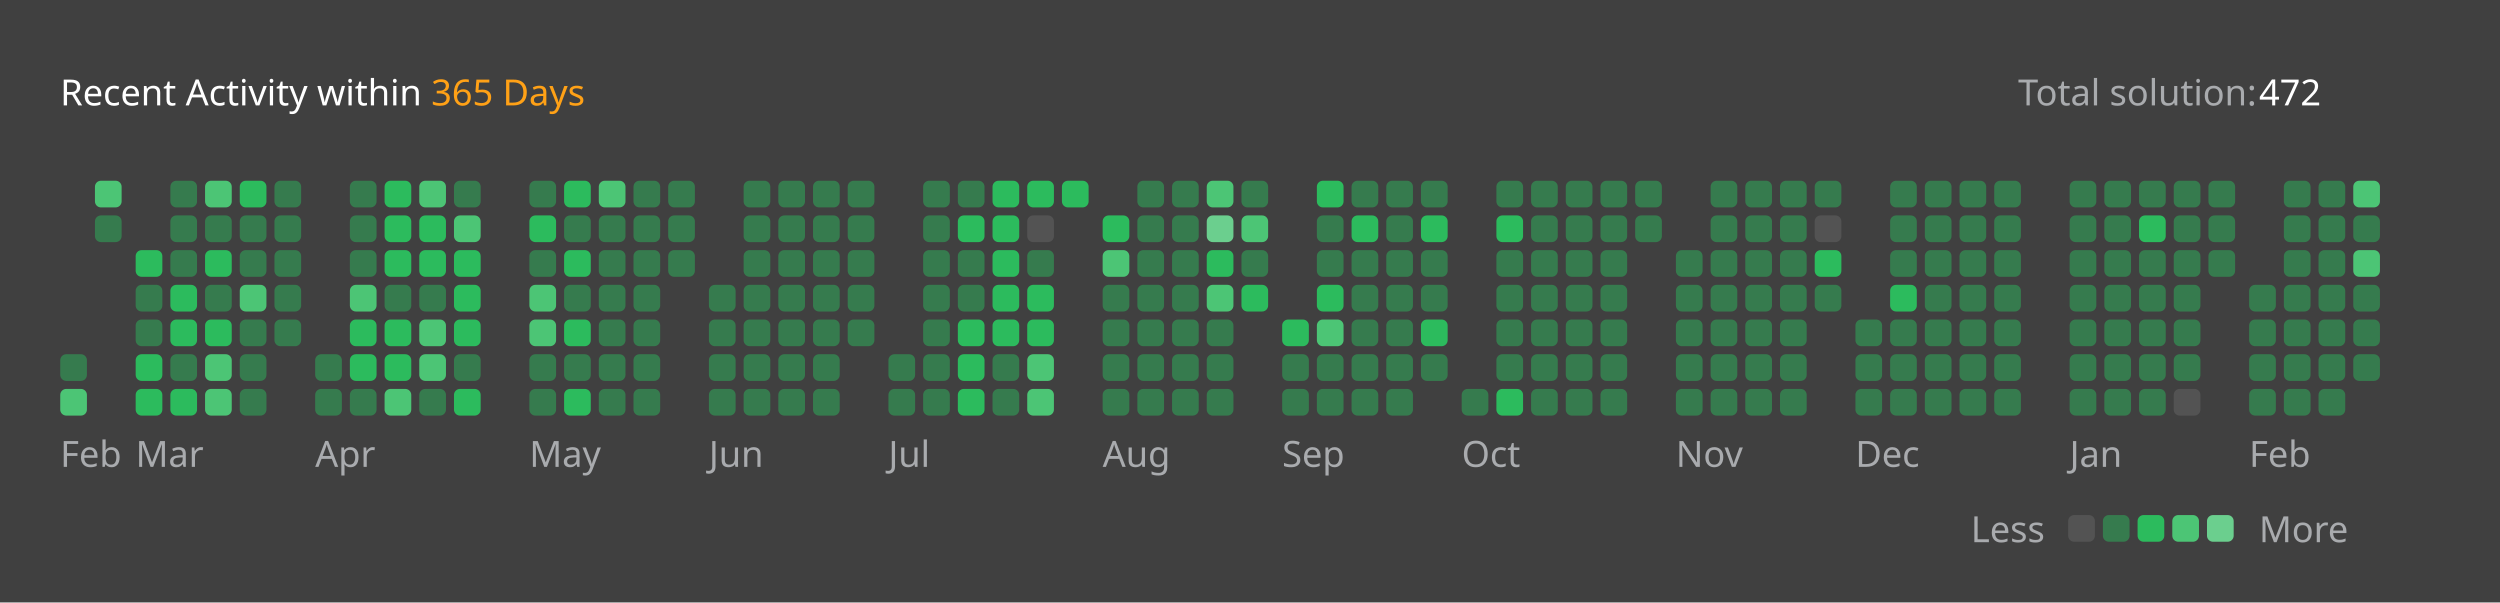
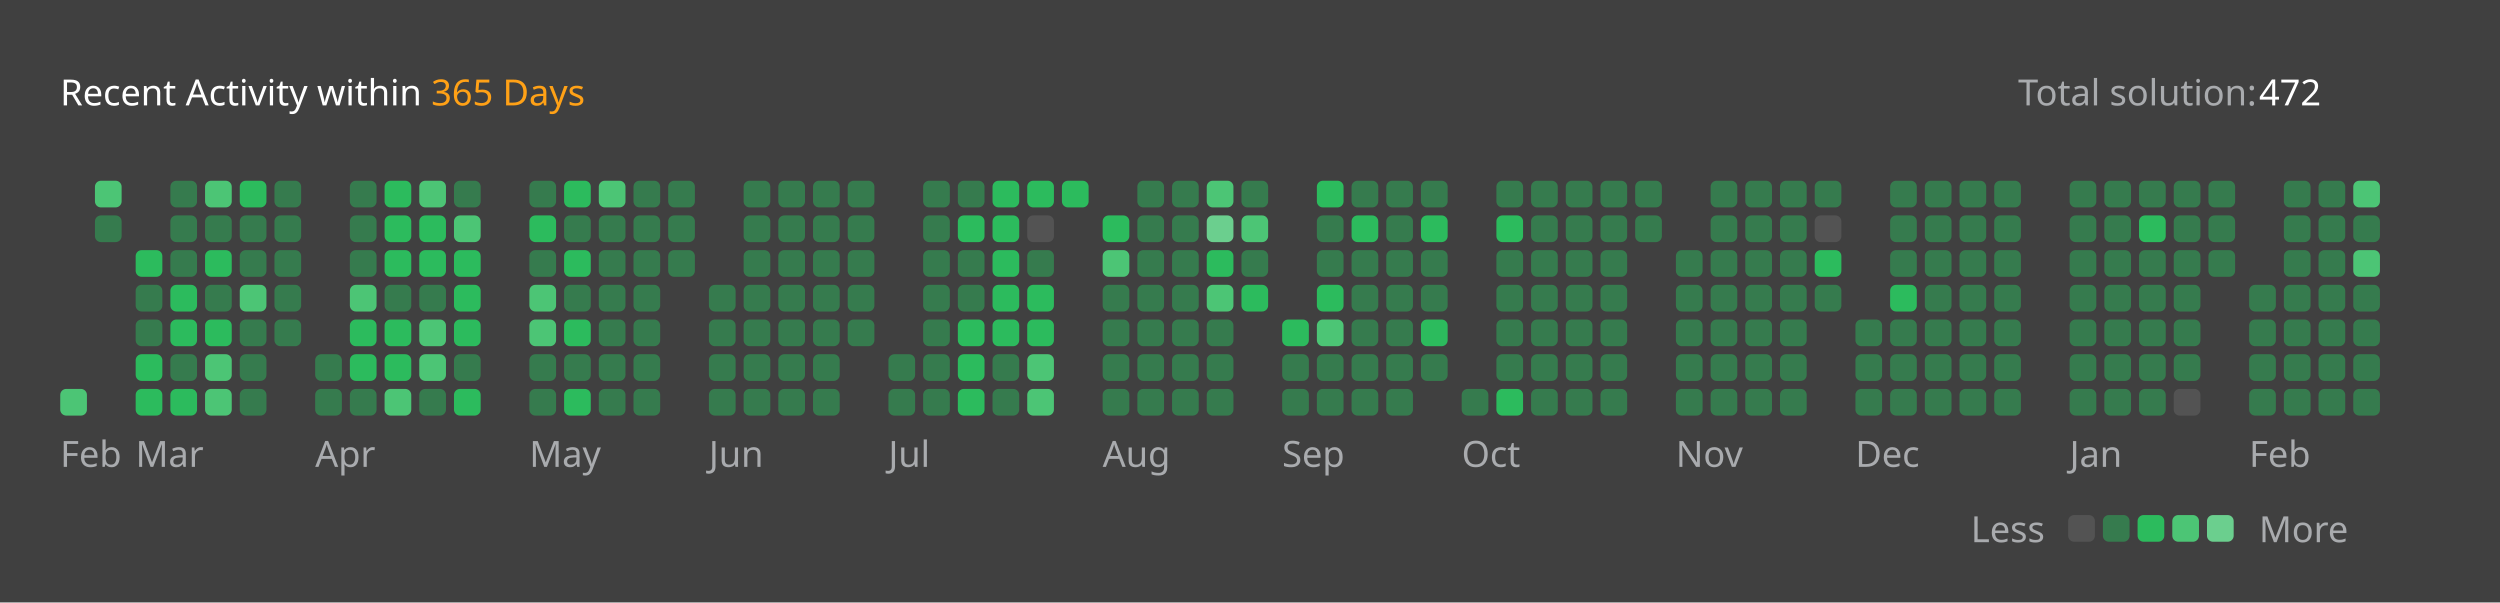
<svg xmlns="http://www.w3.org/2000/svg" version="1.1" height="200" width="830" viewBox="0 0 830 200">
  <style>*{font-family: "Segoe UI", Tahoma, Geneva, Verdana, sans-serif;}</style>
  <style>.title{font-weight: 500;font-size: 1rem;}</style>
  <style>.rotate-90{transform: rotate(-90deg);transform-origin: center;transform-box: fill-box;}</style>
  <style>.state{font-size: .75rem;}</style>
  <style>.light{color: #ffffff;fill: #ffffff;}</style>
  <style>.light-gray{color: #eff2f699;fill: #eff2f699;}</style>
  <style>.dark-gray{color: #ebebf54d;fill: #ebebf54d;}</style>
  <style>.gray{color: #747474;fill: #747474;}</style>
  <style>.orange{color: #ffa116;fill: #ffa116;}</style>
  <style>.background{color: #404040;fill: #404040;}</style>
  <style>.level-1-block{fill: #ffffff1a;}</style>
  <style>.level-2-block{fill: #2cb55d80;}</style>
  <style>.level-3-block{fill: #2cbb5dff;}</style>
  <style>.level-4-block{fill: #4cc575ff;}</style>
  <style>.level-5-block{fill: #6bcf8eff;}</style>
  <rect fill="#404040" x="0" y="0" width="830" height="200" rx="0.5rem" />
  <g text-anchor="start" text-decoration="1" class="title">
    <text x="20" y="35">
      <tspan class="light">Recent Activity within</tspan>
      <tspan class="orange">365 Days</tspan>
    </text>
  </g>
  <g class="state">
    <text x="670" y="35" class="light-gray"> Total solution: </text>
    <text x="750" y="35" class="light"> 472 </text>
    <text x="678.88" y="180" class="light-gray" text-anchor="end">Less</text>
    <rect x="686.64" y="171" width="8.86" height="8.86" rx="2" ry="2" class="level-1-block" />
    <rect x="698.16" y="171" width="8.86" height="8.86" rx="2" ry="2" class="level-2-block" />
    <rect x="709.68" y="171" width="8.86" height="8.86" rx="2" ry="2" class="level-3-block" />
    <rect x="721.2" y="171" width="8.86" height="8.86" rx="2" ry="2" class="level-4-block" />
    <rect x="732.72" y="171" width="8.86" height="8.86" rx="2" ry="2" class="level-5-block" />
    <text x="750" y="180" class="light-gray">More</text>
  </g>
  <g x="20" y="60">
    <g x="20" y="60">
      <g x="20.0" y="60">
-         <rect x="20.0" y="117.6" width="8.86" height="8.86" rx="2" ry="2" class="level-2-block" />
        <rect x="20.0" y="129.12" width="8.86" height="8.86" rx="2" ry="2" class="level-4-block" />
      </g>
      <g x="31.52" y="60">
        <rect x="31.52" y="60.0" width="8.86" height="8.86" rx="2" ry="2" class="level-4-block" />
        <rect x="31.52" y="71.52" width="8.86" height="8.86" rx="2" ry="2" class="level-2-block" />
      </g>
      <text x="20.0" y="155" class="light-gray state">Feb</text>
    </g>
  </g>
  <g x="45.04" y="60">
    <g x="45.04" y="60">
      <g x="45.04" y="60">
        <rect x="45.04" y="83.04" width="8.86" height="8.86" rx="2" ry="2" class="level-3-block" />
        <rect x="45.04" y="94.56" width="8.86" height="8.86" rx="2" ry="2" class="level-2-block" />
        <rect x="45.04" y="106.08" width="8.86" height="8.86" rx="2" ry="2" class="level-2-block" />
        <rect x="45.04" y="117.6" width="8.86" height="8.86" rx="2" ry="2" class="level-3-block" />
        <rect x="45.04" y="129.12" width="8.86" height="8.86" rx="2" ry="2" class="level-3-block" />
      </g>
      <g x="56.56" y="60">
        <rect x="56.56" y="60.0" width="8.86" height="8.86" rx="2" ry="2" class="level-2-block" />
        <rect x="56.56" y="71.52" width="8.86" height="8.86" rx="2" ry="2" class="level-2-block" />
        <rect x="56.56" y="83.04" width="8.86" height="8.86" rx="2" ry="2" class="level-2-block" />
        <rect x="56.56" y="94.56" width="8.86" height="8.86" rx="2" ry="2" class="level-3-block" />
        <rect x="56.56" y="106.08" width="8.86" height="8.86" rx="2" ry="2" class="level-3-block" />
        <rect x="56.56" y="117.6" width="8.86" height="8.86" rx="2" ry="2" class="level-2-block" />
        <rect x="56.56" y="129.12" width="8.86" height="8.86" rx="2" ry="2" class="level-3-block" />
      </g>
      <g x="68.08" y="60">
        <rect x="68.08" y="60.0" width="8.86" height="8.86" rx="2" ry="2" class="level-4-block" />
        <rect x="68.08" y="71.52" width="8.86" height="8.86" rx="2" ry="2" class="level-2-block" />
        <rect x="68.08" y="83.04" width="8.86" height="8.86" rx="2" ry="2" class="level-3-block" />
        <rect x="68.08" y="94.56" width="8.86" height="8.86" rx="2" ry="2" class="level-2-block" />
        <rect x="68.08" y="106.08" width="8.86" height="8.86" rx="2" ry="2" class="level-3-block" />
        <rect x="68.08" y="117.6" width="8.86" height="8.86" rx="2" ry="2" class="level-4-block" />
        <rect x="68.08" y="129.12" width="8.86" height="8.86" rx="2" ry="2" class="level-4-block" />
      </g>
      <g x="79.6" y="60">
        <rect x="79.6" y="60.0" width="8.86" height="8.86" rx="2" ry="2" class="level-3-block" />
        <rect x="79.6" y="71.52" width="8.86" height="8.86" rx="2" ry="2" class="level-2-block" />
        <rect x="79.6" y="83.04" width="8.86" height="8.86" rx="2" ry="2" class="level-2-block" />
        <rect x="79.6" y="94.56" width="8.86" height="8.86" rx="2" ry="2" class="level-4-block" />
        <rect x="79.6" y="106.08" width="8.86" height="8.86" rx="2" ry="2" class="level-2-block" />
        <rect x="79.6" y="117.6" width="8.86" height="8.86" rx="2" ry="2" class="level-2-block" />
        <rect x="79.6" y="129.12" width="8.86" height="8.86" rx="2" ry="2" class="level-2-block" />
      </g>
      <g x="91.12" y="60">
        <rect x="91.12" y="60.0" width="8.86" height="8.86" rx="2" ry="2" class="level-2-block" />
        <rect x="91.12" y="71.52" width="8.86" height="8.86" rx="2" ry="2" class="level-2-block" />
        <rect x="91.12" y="83.04" width="8.86" height="8.86" rx="2" ry="2" class="level-2-block" />
        <rect x="91.12" y="94.56" width="8.86" height="8.86" rx="2" ry="2" class="level-2-block" />
        <rect x="91.12" y="106.08" width="8.86" height="8.86" rx="2" ry="2" class="level-2-block" />
      </g>
      <text x="45.04" y="155" class="light-gray state">Mar</text>
    </g>
  </g>
  <g x="104.64" y="60">
    <g x="104.64" y="60">
      <g x="104.64" y="60">
        <rect x="104.64" y="117.6" width="8.86" height="8.86" rx="2" ry="2" class="level-2-block" />
        <rect x="104.64" y="129.12" width="8.86" height="8.86" rx="2" ry="2" class="level-2-block" />
      </g>
      <g x="116.16" y="60">
        <rect x="116.16" y="60.0" width="8.86" height="8.86" rx="2" ry="2" class="level-2-block" />
        <rect x="116.16" y="71.52" width="8.86" height="8.86" rx="2" ry="2" class="level-2-block" />
        <rect x="116.16" y="83.04" width="8.86" height="8.86" rx="2" ry="2" class="level-2-block" />
        <rect x="116.16" y="94.56" width="8.86" height="8.86" rx="2" ry="2" class="level-4-block" />
        <rect x="116.16" y="106.08" width="8.86" height="8.86" rx="2" ry="2" class="level-3-block" />
        <rect x="116.16" y="117.6" width="8.86" height="8.86" rx="2" ry="2" class="level-3-block" />
        <rect x="116.16" y="129.12" width="8.86" height="8.86" rx="2" ry="2" class="level-2-block" />
      </g>
      <g x="127.68" y="60">
        <rect x="127.68" y="60.0" width="8.86" height="8.86" rx="2" ry="2" class="level-3-block" />
        <rect x="127.68" y="71.52" width="8.86" height="8.86" rx="2" ry="2" class="level-3-block" />
        <rect x="127.68" y="83.04" width="8.86" height="8.86" rx="2" ry="2" class="level-3-block" />
        <rect x="127.68" y="94.56" width="8.86" height="8.86" rx="2" ry="2" class="level-2-block" />
        <rect x="127.68" y="106.08" width="8.86" height="8.86" rx="2" ry="2" class="level-3-block" />
        <rect x="127.68" y="117.6" width="8.86" height="8.86" rx="2" ry="2" class="level-3-block" />
        <rect x="127.68" y="129.12" width="8.86" height="8.86" rx="2" ry="2" class="level-4-block" />
      </g>
      <g x="139.2" y="60">
        <rect x="139.2" y="60.0" width="8.86" height="8.86" rx="2" ry="2" class="level-4-block" />
        <rect x="139.2" y="71.52" width="8.86" height="8.86" rx="2" ry="2" class="level-3-block" />
        <rect x="139.2" y="83.04" width="8.86" height="8.86" rx="2" ry="2" class="level-3-block" />
        <rect x="139.2" y="94.56" width="8.86" height="8.86" rx="2" ry="2" class="level-2-block" />
        <rect x="139.2" y="106.08" width="8.86" height="8.86" rx="2" ry="2" class="level-4-block" />
        <rect x="139.2" y="117.6" width="8.86" height="8.86" rx="2" ry="2" class="level-4-block" />
        <rect x="139.2" y="129.12" width="8.86" height="8.86" rx="2" ry="2" class="level-2-block" />
      </g>
      <g x="150.72" y="60">
        <rect x="150.72" y="60.0" width="8.86" height="8.86" rx="2" ry="2" class="level-2-block" />
        <rect x="150.72" y="71.52" width="8.86" height="8.86" rx="2" ry="2" class="level-4-block" />
        <rect x="150.72" y="83.04" width="8.86" height="8.86" rx="2" ry="2" class="level-3-block" />
        <rect x="150.72" y="94.56" width="8.86" height="8.86" rx="2" ry="2" class="level-3-block" />
        <rect x="150.72" y="106.08" width="8.86" height="8.86" rx="2" ry="2" class="level-3-block" />
        <rect x="150.72" y="117.6" width="8.86" height="8.86" rx="2" ry="2" class="level-2-block" />
        <rect x="150.72" y="129.12" width="8.86" height="8.86" rx="2" ry="2" class="level-3-block" />
      </g>
      <text x="104.64" y="155" class="light-gray state">Apr</text>
    </g>
  </g>
  <g x="175.76" y="60">
    <g x="175.76" y="60">
      <g x="175.76" y="60">
        <rect x="175.76" y="60.0" width="8.86" height="8.86" rx="2" ry="2" class="level-2-block" />
        <rect x="175.76" y="71.52" width="8.86" height="8.86" rx="2" ry="2" class="level-3-block" />
        <rect x="175.76" y="83.04" width="8.86" height="8.86" rx="2" ry="2" class="level-2-block" />
        <rect x="175.76" y="94.56" width="8.86" height="8.86" rx="2" ry="2" class="level-4-block" />
        <rect x="175.76" y="106.08" width="8.86" height="8.86" rx="2" ry="2" class="level-4-block" />
        <rect x="175.76" y="117.6" width="8.86" height="8.86" rx="2" ry="2" class="level-2-block" />
        <rect x="175.76" y="129.12" width="8.86" height="8.86" rx="2" ry="2" class="level-2-block" />
      </g>
      <g x="187.28" y="60">
        <rect x="187.28" y="60.0" width="8.86" height="8.86" rx="2" ry="2" class="level-3-block" />
        <rect x="187.28" y="71.52" width="8.86" height="8.86" rx="2" ry="2" class="level-2-block" />
        <rect x="187.28" y="83.04" width="8.86" height="8.86" rx="2" ry="2" class="level-3-block" />
        <rect x="187.28" y="94.56" width="8.86" height="8.86" rx="2" ry="2" class="level-2-block" />
        <rect x="187.28" y="106.08" width="8.86" height="8.86" rx="2" ry="2" class="level-3-block" />
        <rect x="187.28" y="117.6" width="8.86" height="8.86" rx="2" ry="2" class="level-2-block" />
        <rect x="187.28" y="129.12" width="8.86" height="8.86" rx="2" ry="2" class="level-3-block" />
      </g>
      <g x="198.8" y="60">
        <rect x="198.8" y="60.0" width="8.86" height="8.86" rx="2" ry="2" class="level-4-block" />
        <rect x="198.8" y="71.52" width="8.86" height="8.86" rx="2" ry="2" class="level-2-block" />
        <rect x="198.8" y="83.04" width="8.86" height="8.86" rx="2" ry="2" class="level-2-block" />
        <rect x="198.8" y="94.56" width="8.86" height="8.86" rx="2" ry="2" class="level-2-block" />
        <rect x="198.8" y="106.08" width="8.86" height="8.86" rx="2" ry="2" class="level-2-block" />
        <rect x="198.8" y="117.6" width="8.86" height="8.86" rx="2" ry="2" class="level-2-block" />
        <rect x="198.8" y="129.12" width="8.86" height="8.86" rx="2" ry="2" class="level-2-block" />
      </g>
      <g x="210.32" y="60">
        <rect x="210.32" y="60.0" width="8.86" height="8.86" rx="2" ry="2" class="level-2-block" />
        <rect x="210.32" y="71.52" width="8.86" height="8.86" rx="2" ry="2" class="level-2-block" />
        <rect x="210.32" y="83.04" width="8.86" height="8.86" rx="2" ry="2" class="level-2-block" />
        <rect x="210.32" y="94.56" width="8.86" height="8.86" rx="2" ry="2" class="level-2-block" />
        <rect x="210.32" y="106.08" width="8.86" height="8.86" rx="2" ry="2" class="level-2-block" />
        <rect x="210.32" y="117.6" width="8.86" height="8.86" rx="2" ry="2" class="level-2-block" />
        <rect x="210.32" y="129.12" width="8.86" height="8.86" rx="2" ry="2" class="level-2-block" />
      </g>
      <g x="221.84" y="60">
        <rect x="221.84" y="60.0" width="8.86" height="8.86" rx="2" ry="2" class="level-2-block" />
        <rect x="221.84" y="71.52" width="8.86" height="8.86" rx="2" ry="2" class="level-2-block" />
        <rect x="221.84" y="83.04" width="8.86" height="8.86" rx="2" ry="2" class="level-2-block" />
      </g>
      <text x="175.76" y="155" class="light-gray state">May</text>
    </g>
  </g>
  <g x="235.36" y="60">
    <g x="235.36" y="60">
      <g x="235.36" y="60">
        <rect x="235.36" y="94.56" width="8.86" height="8.86" rx="2" ry="2" class="level-2-block" />
        <rect x="235.36" y="106.08" width="8.86" height="8.86" rx="2" ry="2" class="level-2-block" />
        <rect x="235.36" y="117.6" width="8.86" height="8.86" rx="2" ry="2" class="level-2-block" />
        <rect x="235.36" y="129.12" width="8.86" height="8.86" rx="2" ry="2" class="level-2-block" />
      </g>
      <g x="246.88" y="60">
        <rect x="246.88" y="60.0" width="8.86" height="8.86" rx="2" ry="2" class="level-2-block" />
        <rect x="246.88" y="71.52" width="8.86" height="8.86" rx="2" ry="2" class="level-2-block" />
        <rect x="246.88" y="83.04" width="8.86" height="8.86" rx="2" ry="2" class="level-2-block" />
        <rect x="246.88" y="94.56" width="8.86" height="8.86" rx="2" ry="2" class="level-2-block" />
        <rect x="246.88" y="106.08" width="8.86" height="8.86" rx="2" ry="2" class="level-2-block" />
        <rect x="246.88" y="117.6" width="8.86" height="8.86" rx="2" ry="2" class="level-2-block" />
        <rect x="246.88" y="129.12" width="8.86" height="8.86" rx="2" ry="2" class="level-2-block" />
      </g>
      <g x="258.4" y="60">
        <rect x="258.4" y="60.0" width="8.86" height="8.86" rx="2" ry="2" class="level-2-block" />
        <rect x="258.4" y="71.52" width="8.86" height="8.86" rx="2" ry="2" class="level-2-block" />
        <rect x="258.4" y="83.04" width="8.86" height="8.86" rx="2" ry="2" class="level-2-block" />
        <rect x="258.4" y="94.56" width="8.86" height="8.86" rx="2" ry="2" class="level-2-block" />
        <rect x="258.4" y="106.08" width="8.86" height="8.86" rx="2" ry="2" class="level-2-block" />
        <rect x="258.4" y="117.6" width="8.86" height="8.86" rx="2" ry="2" class="level-2-block" />
        <rect x="258.4" y="129.12" width="8.86" height="8.86" rx="2" ry="2" class="level-2-block" />
      </g>
      <g x="269.92" y="60">
        <rect x="269.92" y="60.0" width="8.86" height="8.86" rx="2" ry="2" class="level-2-block" />
        <rect x="269.92" y="71.52" width="8.86" height="8.86" rx="2" ry="2" class="level-2-block" />
        <rect x="269.92" y="83.04" width="8.86" height="8.86" rx="2" ry="2" class="level-2-block" />
        <rect x="269.92" y="94.56" width="8.86" height="8.86" rx="2" ry="2" class="level-2-block" />
        <rect x="269.92" y="106.08" width="8.86" height="8.86" rx="2" ry="2" class="level-2-block" />
        <rect x="269.92" y="117.6" width="8.86" height="8.86" rx="2" ry="2" class="level-2-block" />
        <rect x="269.92" y="129.12" width="8.86" height="8.86" rx="2" ry="2" class="level-2-block" />
      </g>
      <g x="281.44" y="60">
        <rect x="281.44" y="60.0" width="8.86" height="8.86" rx="2" ry="2" class="level-2-block" />
        <rect x="281.44" y="71.52" width="8.86" height="8.86" rx="2" ry="2" class="level-2-block" />
        <rect x="281.44" y="83.04" width="8.86" height="8.86" rx="2" ry="2" class="level-2-block" />
        <rect x="281.44" y="94.56" width="8.86" height="8.86" rx="2" ry="2" class="level-2-block" />
        <rect x="281.44" y="106.08" width="8.86" height="8.86" rx="2" ry="2" class="level-2-block" />
      </g>
      <text x="235.36" y="155" class="light-gray state">Jun</text>
    </g>
  </g>
  <g x="294.96" y="60">
    <g x="294.96" y="60">
      <g x="294.96" y="60">
        <rect x="294.96" y="117.6" width="8.86" height="8.86" rx="2" ry="2" class="level-2-block" />
        <rect x="294.96" y="129.12" width="8.86" height="8.86" rx="2" ry="2" class="level-2-block" />
      </g>
      <g x="306.48" y="60">
        <rect x="306.48" y="60.0" width="8.86" height="8.86" rx="2" ry="2" class="level-2-block" />
        <rect x="306.48" y="71.52" width="8.86" height="8.86" rx="2" ry="2" class="level-2-block" />
        <rect x="306.48" y="83.04" width="8.86" height="8.86" rx="2" ry="2" class="level-2-block" />
        <rect x="306.48" y="94.56" width="8.86" height="8.86" rx="2" ry="2" class="level-2-block" />
        <rect x="306.48" y="106.08" width="8.86" height="8.86" rx="2" ry="2" class="level-2-block" />
        <rect x="306.48" y="117.6" width="8.86" height="8.86" rx="2" ry="2" class="level-2-block" />
        <rect x="306.48" y="129.12" width="8.86" height="8.86" rx="2" ry="2" class="level-2-block" />
      </g>
      <g x="318.0" y="60">
        <rect x="318.0" y="60.0" width="8.86" height="8.86" rx="2" ry="2" class="level-2-block" />
        <rect x="318.0" y="71.52" width="8.86" height="8.86" rx="2" ry="2" class="level-3-block" />
        <rect x="318.0" y="83.04" width="8.86" height="8.86" rx="2" ry="2" class="level-2-block" />
        <rect x="318.0" y="94.56" width="8.86" height="8.86" rx="2" ry="2" class="level-2-block" />
        <rect x="318.0" y="106.08" width="8.86" height="8.86" rx="2" ry="2" class="level-3-block" />
        <rect x="318.0" y="117.6" width="8.86" height="8.86" rx="2" ry="2" class="level-3-block" />
        <rect x="318.0" y="129.12" width="8.86" height="8.86" rx="2" ry="2" class="level-3-block" />
      </g>
      <g x="329.52" y="60">
        <rect x="329.52" y="60.0" width="8.86" height="8.86" rx="2" ry="2" class="level-3-block" />
        <rect x="329.52" y="71.52" width="8.86" height="8.86" rx="2" ry="2" class="level-3-block" />
        <rect x="329.52" y="83.04" width="8.86" height="8.86" rx="2" ry="2" class="level-3-block" />
        <rect x="329.52" y="94.56" width="8.86" height="8.86" rx="2" ry="2" class="level-3-block" />
        <rect x="329.52" y="106.08" width="8.86" height="8.86" rx="2" ry="2" class="level-3-block" />
        <rect x="329.52" y="117.6" width="8.86" height="8.86" rx="2" ry="2" class="level-2-block" />
        <rect x="329.52" y="129.12" width="8.86" height="8.86" rx="2" ry="2" class="level-2-block" />
      </g>
      <g x="341.04" y="60">
        <rect x="341.04" y="60.0" width="8.86" height="8.86" rx="2" ry="2" class="level-3-block" />
        <rect x="341.04" y="71.52" width="8.86" height="8.86" rx="2" ry="2" class="level-1-block" />
        <rect x="341.04" y="83.04" width="8.86" height="8.86" rx="2" ry="2" class="level-2-block" />
        <rect x="341.04" y="94.56" width="8.86" height="8.86" rx="2" ry="2" class="level-3-block" />
        <rect x="341.04" y="106.08" width="8.86" height="8.86" rx="2" ry="2" class="level-3-block" />
        <rect x="341.04" y="117.6" width="8.86" height="8.86" rx="2" ry="2" class="level-4-block" />
        <rect x="341.04" y="129.12" width="8.86" height="8.86" rx="2" ry="2" class="level-4-block" />
      </g>
      <g x="352.56" y="60">
        <rect x="352.56" y="60.0" width="8.86" height="8.86" rx="2" ry="2" class="level-3-block" />
      </g>
      <text x="294.96" y="155" class="light-gray state">Jul</text>
    </g>
  </g>
  <g x="366.08" y="60">
    <g x="366.08" y="60">
      <g x="366.08" y="60">
        <rect x="366.08" y="71.52" width="8.86" height="8.86" rx="2" ry="2" class="level-3-block" />
        <rect x="366.08" y="83.04" width="8.86" height="8.86" rx="2" ry="2" class="level-4-block" />
        <rect x="366.08" y="94.56" width="8.86" height="8.86" rx="2" ry="2" class="level-2-block" />
        <rect x="366.08" y="106.08" width="8.86" height="8.86" rx="2" ry="2" class="level-2-block" />
        <rect x="366.08" y="117.6" width="8.86" height="8.86" rx="2" ry="2" class="level-2-block" />
        <rect x="366.08" y="129.12" width="8.86" height="8.86" rx="2" ry="2" class="level-2-block" />
      </g>
      <g x="377.6" y="60">
        <rect x="377.6" y="60.0" width="8.86" height="8.86" rx="2" ry="2" class="level-2-block" />
        <rect x="377.6" y="71.52" width="8.86" height="8.86" rx="2" ry="2" class="level-2-block" />
        <rect x="377.6" y="83.04" width="8.86" height="8.86" rx="2" ry="2" class="level-2-block" />
        <rect x="377.6" y="94.56" width="8.86" height="8.86" rx="2" ry="2" class="level-2-block" />
        <rect x="377.6" y="106.08" width="8.86" height="8.86" rx="2" ry="2" class="level-2-block" />
        <rect x="377.6" y="117.6" width="8.86" height="8.86" rx="2" ry="2" class="level-2-block" />
        <rect x="377.6" y="129.12" width="8.86" height="8.86" rx="2" ry="2" class="level-2-block" />
      </g>
      <g x="389.12" y="60">
        <rect x="389.12" y="60.0" width="8.86" height="8.86" rx="2" ry="2" class="level-2-block" />
        <rect x="389.12" y="71.52" width="8.86" height="8.86" rx="2" ry="2" class="level-2-block" />
        <rect x="389.12" y="83.04" width="8.86" height="8.86" rx="2" ry="2" class="level-2-block" />
        <rect x="389.12" y="94.56" width="8.86" height="8.86" rx="2" ry="2" class="level-2-block" />
        <rect x="389.12" y="106.08" width="8.86" height="8.86" rx="2" ry="2" class="level-2-block" />
        <rect x="389.12" y="117.6" width="8.86" height="8.86" rx="2" ry="2" class="level-2-block" />
        <rect x="389.12" y="129.12" width="8.86" height="8.86" rx="2" ry="2" class="level-2-block" />
      </g>
      <g x="400.64" y="60">
        <rect x="400.64" y="60.0" width="8.86" height="8.86" rx="2" ry="2" class="level-4-block" />
        <rect x="400.64" y="71.52" width="8.86" height="8.86" rx="2" ry="2" class="level-5-block" />
        <rect x="400.64" y="83.04" width="8.86" height="8.86" rx="2" ry="2" class="level-3-block" />
        <rect x="400.64" y="94.56" width="8.86" height="8.86" rx="2" ry="2" class="level-4-block" />
        <rect x="400.64" y="106.08" width="8.86" height="8.86" rx="2" ry="2" class="level-2-block" />
        <rect x="400.64" y="117.6" width="8.86" height="8.86" rx="2" ry="2" class="level-2-block" />
        <rect x="400.64" y="129.12" width="8.86" height="8.86" rx="2" ry="2" class="level-2-block" />
      </g>
      <g x="412.16" y="60">
        <rect x="412.16" y="60.0" width="8.86" height="8.86" rx="2" ry="2" class="level-2-block" />
        <rect x="412.16" y="71.52" width="8.86" height="8.86" rx="2" ry="2" class="level-4-block" />
        <rect x="412.16" y="83.04" width="8.86" height="8.86" rx="2" ry="2" class="level-2-block" />
        <rect x="412.16" y="94.56" width="8.86" height="8.86" rx="2" ry="2" class="level-3-block" />
      </g>
      <text x="366.08" y="155" class="light-gray state">Aug</text>
    </g>
  </g>
  <g x="425.68" y="60">
    <g x="425.68" y="60">
      <g x="425.68" y="60">
        <rect x="425.68" y="106.08" width="8.86" height="8.86" rx="2" ry="2" class="level-3-block" />
        <rect x="425.68" y="117.6" width="8.86" height="8.86" rx="2" ry="2" class="level-2-block" />
        <rect x="425.68" y="129.12" width="8.86" height="8.86" rx="2" ry="2" class="level-2-block" />
      </g>
      <g x="437.2" y="60">
        <rect x="437.2" y="60.0" width="8.86" height="8.86" rx="2" ry="2" class="level-3-block" />
        <rect x="437.2" y="71.52" width="8.86" height="8.86" rx="2" ry="2" class="level-2-block" />
        <rect x="437.2" y="83.04" width="8.86" height="8.86" rx="2" ry="2" class="level-2-block" />
        <rect x="437.2" y="94.56" width="8.86" height="8.86" rx="2" ry="2" class="level-3-block" />
        <rect x="437.2" y="106.08" width="8.86" height="8.86" rx="2" ry="2" class="level-4-block" />
        <rect x="437.2" y="117.6" width="8.86" height="8.86" rx="2" ry="2" class="level-2-block" />
        <rect x="437.2" y="129.12" width="8.86" height="8.86" rx="2" ry="2" class="level-2-block" />
      </g>
      <g x="448.72" y="60">
        <rect x="448.72" y="60.0" width="8.86" height="8.86" rx="2" ry="2" class="level-2-block" />
        <rect x="448.72" y="71.52" width="8.86" height="8.86" rx="2" ry="2" class="level-3-block" />
        <rect x="448.72" y="83.04" width="8.86" height="8.86" rx="2" ry="2" class="level-2-block" />
        <rect x="448.72" y="94.56" width="8.86" height="8.86" rx="2" ry="2" class="level-2-block" />
        <rect x="448.72" y="106.08" width="8.86" height="8.86" rx="2" ry="2" class="level-2-block" />
        <rect x="448.72" y="117.6" width="8.86" height="8.86" rx="2" ry="2" class="level-2-block" />
        <rect x="448.72" y="129.12" width="8.86" height="8.86" rx="2" ry="2" class="level-2-block" />
      </g>
      <g x="460.24" y="60">
        <rect x="460.24" y="60.0" width="8.86" height="8.86" rx="2" ry="2" class="level-2-block" />
        <rect x="460.24" y="71.52" width="8.86" height="8.86" rx="2" ry="2" class="level-2-block" />
        <rect x="460.24" y="83.04" width="8.86" height="8.86" rx="2" ry="2" class="level-2-block" />
        <rect x="460.24" y="94.56" width="8.86" height="8.86" rx="2" ry="2" class="level-2-block" />
        <rect x="460.24" y="106.08" width="8.86" height="8.86" rx="2" ry="2" class="level-2-block" />
        <rect x="460.24" y="117.6" width="8.86" height="8.86" rx="2" ry="2" class="level-2-block" />
        <rect x="460.24" y="129.12" width="8.86" height="8.86" rx="2" ry="2" class="level-2-block" />
      </g>
      <g x="471.76" y="60">
        <rect x="471.76" y="60.0" width="8.86" height="8.86" rx="2" ry="2" class="level-2-block" />
        <rect x="471.76" y="71.52" width="8.86" height="8.86" rx="2" ry="2" class="level-3-block" />
        <rect x="471.76" y="83.04" width="8.86" height="8.86" rx="2" ry="2" class="level-2-block" />
        <rect x="471.76" y="94.56" width="8.86" height="8.86" rx="2" ry="2" class="level-2-block" />
        <rect x="471.76" y="106.08" width="8.86" height="8.86" rx="2" ry="2" class="level-3-block" />
        <rect x="471.76" y="117.6" width="8.86" height="8.86" rx="2" ry="2" class="level-2-block" />
      </g>
      <text x="425.68" y="155" class="light-gray state">Sep</text>
    </g>
  </g>
  <g x="485.28" y="60">
    <g x="485.28" y="60">
      <g x="485.28" y="60">
        <rect x="485.28" y="129.12" width="8.86" height="8.86" rx="2" ry="2" class="level-2-block" />
      </g>
      <g x="496.8" y="60">
        <rect x="496.8" y="60.0" width="8.86" height="8.86" rx="2" ry="2" class="level-2-block" />
        <rect x="496.8" y="71.52" width="8.86" height="8.86" rx="2" ry="2" class="level-3-block" />
        <rect x="496.8" y="83.04" width="8.86" height="8.86" rx="2" ry="2" class="level-2-block" />
        <rect x="496.8" y="94.56" width="8.86" height="8.86" rx="2" ry="2" class="level-2-block" />
        <rect x="496.8" y="106.08" width="8.86" height="8.86" rx="2" ry="2" class="level-2-block" />
        <rect x="496.8" y="117.6" width="8.86" height="8.86" rx="2" ry="2" class="level-2-block" />
        <rect x="496.8" y="129.12" width="8.86" height="8.86" rx="2" ry="2" class="level-3-block" />
      </g>
      <g x="508.32" y="60">
        <rect x="508.32" y="60.0" width="8.86" height="8.86" rx="2" ry="2" class="level-2-block" />
        <rect x="508.32" y="71.52" width="8.86" height="8.86" rx="2" ry="2" class="level-2-block" />
        <rect x="508.32" y="83.04" width="8.86" height="8.86" rx="2" ry="2" class="level-2-block" />
        <rect x="508.32" y="94.56" width="8.86" height="8.86" rx="2" ry="2" class="level-2-block" />
        <rect x="508.32" y="106.08" width="8.86" height="8.86" rx="2" ry="2" class="level-2-block" />
        <rect x="508.32" y="117.6" width="8.86" height="8.86" rx="2" ry="2" class="level-2-block" />
        <rect x="508.32" y="129.12" width="8.86" height="8.86" rx="2" ry="2" class="level-2-block" />
      </g>
      <g x="519.84" y="60">
        <rect x="519.84" y="60.0" width="8.86" height="8.86" rx="2" ry="2" class="level-2-block" />
        <rect x="519.84" y="71.52" width="8.86" height="8.86" rx="2" ry="2" class="level-2-block" />
        <rect x="519.84" y="83.04" width="8.86" height="8.86" rx="2" ry="2" class="level-2-block" />
        <rect x="519.84" y="94.56" width="8.86" height="8.86" rx="2" ry="2" class="level-2-block" />
        <rect x="519.84" y="106.08" width="8.86" height="8.86" rx="2" ry="2" class="level-2-block" />
        <rect x="519.84" y="117.6" width="8.86" height="8.86" rx="2" ry="2" class="level-2-block" />
        <rect x="519.84" y="129.12" width="8.86" height="8.86" rx="2" ry="2" class="level-2-block" />
      </g>
      <g x="531.36" y="60">
        <rect x="531.36" y="60.0" width="8.86" height="8.86" rx="2" ry="2" class="level-2-block" />
        <rect x="531.36" y="71.52" width="8.86" height="8.86" rx="2" ry="2" class="level-2-block" />
        <rect x="531.36" y="83.04" width="8.86" height="8.86" rx="2" ry="2" class="level-2-block" />
        <rect x="531.36" y="94.56" width="8.86" height="8.86" rx="2" ry="2" class="level-2-block" />
        <rect x="531.36" y="106.08" width="8.86" height="8.86" rx="2" ry="2" class="level-2-block" />
        <rect x="531.36" y="117.6" width="8.86" height="8.86" rx="2" ry="2" class="level-2-block" />
        <rect x="531.36" y="129.12" width="8.86" height="8.86" rx="2" ry="2" class="level-2-block" />
      </g>
      <g x="542.88" y="60">
        <rect x="542.88" y="60.0" width="8.86" height="8.86" rx="2" ry="2" class="level-2-block" />
        <rect x="542.88" y="71.52" width="8.86" height="8.86" rx="2" ry="2" class="level-2-block" />
      </g>
      <text x="485.28" y="155" class="light-gray state">Oct</text>
    </g>
  </g>
  <g x="556.4" y="60">
    <g x="556.4" y="60">
      <g x="556.4" y="60">
        <rect x="556.4" y="83.04" width="8.86" height="8.86" rx="2" ry="2" class="level-2-block" />
        <rect x="556.4" y="94.56" width="8.86" height="8.86" rx="2" ry="2" class="level-2-block" />
        <rect x="556.4" y="106.08" width="8.86" height="8.86" rx="2" ry="2" class="level-2-block" />
        <rect x="556.4" y="117.6" width="8.86" height="8.86" rx="2" ry="2" class="level-2-block" />
        <rect x="556.4" y="129.12" width="8.86" height="8.86" rx="2" ry="2" class="level-2-block" />
      </g>
      <g x="567.92" y="60">
        <rect x="567.92" y="60.0" width="8.86" height="8.86" rx="2" ry="2" class="level-2-block" />
        <rect x="567.92" y="71.52" width="8.86" height="8.86" rx="2" ry="2" class="level-2-block" />
        <rect x="567.92" y="83.04" width="8.86" height="8.86" rx="2" ry="2" class="level-2-block" />
        <rect x="567.92" y="94.56" width="8.86" height="8.86" rx="2" ry="2" class="level-2-block" />
        <rect x="567.92" y="106.08" width="8.86" height="8.86" rx="2" ry="2" class="level-2-block" />
        <rect x="567.92" y="117.6" width="8.86" height="8.86" rx="2" ry="2" class="level-2-block" />
        <rect x="567.92" y="129.12" width="8.86" height="8.86" rx="2" ry="2" class="level-2-block" />
      </g>
      <g x="579.44" y="60">
        <rect x="579.44" y="60.0" width="8.86" height="8.86" rx="2" ry="2" class="level-2-block" />
        <rect x="579.44" y="71.52" width="8.86" height="8.86" rx="2" ry="2" class="level-2-block" />
        <rect x="579.44" y="83.04" width="8.86" height="8.86" rx="2" ry="2" class="level-2-block" />
        <rect x="579.44" y="94.56" width="8.86" height="8.86" rx="2" ry="2" class="level-2-block" />
        <rect x="579.44" y="106.08" width="8.86" height="8.86" rx="2" ry="2" class="level-2-block" />
        <rect x="579.44" y="117.6" width="8.86" height="8.86" rx="2" ry="2" class="level-2-block" />
        <rect x="579.44" y="129.12" width="8.86" height="8.86" rx="2" ry="2" class="level-2-block" />
      </g>
      <g x="590.96" y="60">
        <rect x="590.96" y="60.0" width="8.86" height="8.86" rx="2" ry="2" class="level-2-block" />
        <rect x="590.96" y="71.52" width="8.86" height="8.86" rx="2" ry="2" class="level-2-block" />
        <rect x="590.96" y="83.04" width="8.86" height="8.86" rx="2" ry="2" class="level-2-block" />
        <rect x="590.96" y="94.56" width="8.86" height="8.86" rx="2" ry="2" class="level-2-block" />
        <rect x="590.96" y="106.08" width="8.86" height="8.86" rx="2" ry="2" class="level-2-block" />
        <rect x="590.96" y="117.6" width="8.86" height="8.86" rx="2" ry="2" class="level-2-block" />
        <rect x="590.96" y="129.12" width="8.86" height="8.86" rx="2" ry="2" class="level-2-block" />
      </g>
      <g x="602.48" y="60">
        <rect x="602.48" y="60.0" width="8.86" height="8.86" rx="2" ry="2" class="level-2-block" />
        <rect x="602.48" y="71.52" width="8.86" height="8.86" rx="2" ry="2" class="level-1-block" />
        <rect x="602.48" y="83.04" width="8.86" height="8.86" rx="2" ry="2" class="level-3-block" />
        <rect x="602.48" y="94.56" width="8.86" height="8.86" rx="2" ry="2" class="level-2-block" />
      </g>
      <text x="556.4" y="155" class="light-gray state">Nov</text>
    </g>
  </g>
  <g x="616.0" y="60">
    <g x="616.0" y="60">
      <g x="616.0" y="60">
        <rect x="616.0" y="106.08" width="8.86" height="8.86" rx="2" ry="2" class="level-2-block" />
        <rect x="616.0" y="117.6" width="8.86" height="8.86" rx="2" ry="2" class="level-2-block" />
        <rect x="616.0" y="129.12" width="8.86" height="8.86" rx="2" ry="2" class="level-2-block" />
      </g>
      <g x="627.52" y="60">
        <rect x="627.52" y="60.0" width="8.86" height="8.86" rx="2" ry="2" class="level-2-block" />
        <rect x="627.52" y="71.52" width="8.86" height="8.86" rx="2" ry="2" class="level-2-block" />
        <rect x="627.52" y="83.04" width="8.86" height="8.86" rx="2" ry="2" class="level-2-block" />
        <rect x="627.52" y="94.56" width="8.86" height="8.86" rx="2" ry="2" class="level-3-block" />
        <rect x="627.52" y="106.08" width="8.86" height="8.86" rx="2" ry="2" class="level-2-block" />
        <rect x="627.52" y="117.6" width="8.86" height="8.86" rx="2" ry="2" class="level-2-block" />
        <rect x="627.52" y="129.12" width="8.86" height="8.86" rx="2" ry="2" class="level-2-block" />
      </g>
      <g x="639.04" y="60">
        <rect x="639.04" y="60.0" width="8.86" height="8.86" rx="2" ry="2" class="level-2-block" />
        <rect x="639.04" y="71.52" width="8.86" height="8.86" rx="2" ry="2" class="level-2-block" />
        <rect x="639.04" y="83.04" width="8.86" height="8.86" rx="2" ry="2" class="level-2-block" />
        <rect x="639.04" y="94.56" width="8.86" height="8.86" rx="2" ry="2" class="level-2-block" />
        <rect x="639.04" y="106.08" width="8.86" height="8.86" rx="2" ry="2" class="level-2-block" />
        <rect x="639.04" y="117.6" width="8.86" height="8.86" rx="2" ry="2" class="level-2-block" />
        <rect x="639.04" y="129.12" width="8.86" height="8.86" rx="2" ry="2" class="level-2-block" />
      </g>
      <g x="650.56" y="60">
        <rect x="650.56" y="60.0" width="8.86" height="8.86" rx="2" ry="2" class="level-2-block" />
        <rect x="650.56" y="71.52" width="8.86" height="8.86" rx="2" ry="2" class="level-2-block" />
        <rect x="650.56" y="83.04" width="8.86" height="8.86" rx="2" ry="2" class="level-2-block" />
        <rect x="650.56" y="94.56" width="8.86" height="8.86" rx="2" ry="2" class="level-2-block" />
        <rect x="650.56" y="106.08" width="8.86" height="8.86" rx="2" ry="2" class="level-2-block" />
        <rect x="650.56" y="117.6" width="8.86" height="8.86" rx="2" ry="2" class="level-2-block" />
        <rect x="650.56" y="129.12" width="8.86" height="8.86" rx="2" ry="2" class="level-2-block" />
      </g>
      <g x="662.08" y="60">
        <rect x="662.08" y="60.0" width="8.86" height="8.86" rx="2" ry="2" class="level-2-block" />
        <rect x="662.08" y="71.52" width="8.86" height="8.86" rx="2" ry="2" class="level-2-block" />
        <rect x="662.08" y="83.04" width="8.86" height="8.86" rx="2" ry="2" class="level-2-block" />
        <rect x="662.08" y="94.56" width="8.86" height="8.86" rx="2" ry="2" class="level-2-block" />
        <rect x="662.08" y="106.08" width="8.86" height="8.86" rx="2" ry="2" class="level-2-block" />
        <rect x="662.08" y="117.6" width="8.86" height="8.86" rx="2" ry="2" class="level-2-block" />
        <rect x="662.08" y="129.12" width="8.86" height="8.86" rx="2" ry="2" class="level-2-block" />
      </g>
      <text x="616.0" y="155" class="light-gray state">Dec</text>
    </g>
  </g>
  <g x="687.12" y="60">
    <g x="687.12" y="60">
      <g x="687.12" y="60">
        <rect x="687.12" y="60.0" width="8.86" height="8.86" rx="2" ry="2" class="level-2-block" />
        <rect x="687.12" y="71.52" width="8.86" height="8.86" rx="2" ry="2" class="level-2-block" />
        <rect x="687.12" y="83.04" width="8.86" height="8.86" rx="2" ry="2" class="level-2-block" />
        <rect x="687.12" y="94.56" width="8.86" height="8.86" rx="2" ry="2" class="level-2-block" />
        <rect x="687.12" y="106.08" width="8.86" height="8.86" rx="2" ry="2" class="level-2-block" />
        <rect x="687.12" y="117.6" width="8.86" height="8.86" rx="2" ry="2" class="level-2-block" />
        <rect x="687.12" y="129.12" width="8.86" height="8.86" rx="2" ry="2" class="level-2-block" />
      </g>
      <g x="698.64" y="60">
        <rect x="698.64" y="60.0" width="8.86" height="8.86" rx="2" ry="2" class="level-2-block" />
        <rect x="698.64" y="71.52" width="8.86" height="8.86" rx="2" ry="2" class="level-2-block" />
        <rect x="698.64" y="83.04" width="8.86" height="8.86" rx="2" ry="2" class="level-2-block" />
        <rect x="698.64" y="94.56" width="8.86" height="8.86" rx="2" ry="2" class="level-2-block" />
        <rect x="698.64" y="106.08" width="8.86" height="8.86" rx="2" ry="2" class="level-2-block" />
        <rect x="698.64" y="117.6" width="8.86" height="8.86" rx="2" ry="2" class="level-2-block" />
        <rect x="698.64" y="129.12" width="8.86" height="8.86" rx="2" ry="2" class="level-2-block" />
      </g>
      <g x="710.16" y="60">
        <rect x="710.16" y="60.0" width="8.86" height="8.86" rx="2" ry="2" class="level-2-block" />
        <rect x="710.16" y="71.52" width="8.86" height="8.86" rx="2" ry="2" class="level-3-block" />
        <rect x="710.16" y="83.04" width="8.86" height="8.86" rx="2" ry="2" class="level-2-block" />
        <rect x="710.16" y="94.56" width="8.86" height="8.86" rx="2" ry="2" class="level-2-block" />
        <rect x="710.16" y="106.08" width="8.86" height="8.86" rx="2" ry="2" class="level-2-block" />
        <rect x="710.16" y="117.6" width="8.86" height="8.86" rx="2" ry="2" class="level-2-block" />
        <rect x="710.16" y="129.12" width="8.86" height="8.86" rx="2" ry="2" class="level-2-block" />
      </g>
      <g x="721.68" y="60">
        <rect x="721.68" y="60.0" width="8.86" height="8.86" rx="2" ry="2" class="level-2-block" />
        <rect x="721.68" y="71.52" width="8.86" height="8.86" rx="2" ry="2" class="level-2-block" />
        <rect x="721.68" y="83.04" width="8.86" height="8.86" rx="2" ry="2" class="level-2-block" />
        <rect x="721.68" y="94.56" width="8.86" height="8.86" rx="2" ry="2" class="level-2-block" />
        <rect x="721.68" y="106.08" width="8.86" height="8.86" rx="2" ry="2" class="level-2-block" />
        <rect x="721.68" y="117.6" width="8.86" height="8.86" rx="2" ry="2" class="level-2-block" />
        <rect x="721.68" y="129.12" width="8.86" height="8.86" rx="2" ry="2" class="level-1-block" />
      </g>
      <g x="733.2" y="60">
        <rect x="733.2" y="60.0" width="8.86" height="8.86" rx="2" ry="2" class="level-2-block" />
        <rect x="733.2" y="71.52" width="8.86" height="8.86" rx="2" ry="2" class="level-2-block" />
        <rect x="733.2" y="83.04" width="8.86" height="8.86" rx="2" ry="2" class="level-2-block" />
      </g>
      <text x="687.12" y="155" class="light-gray state">Jan</text>
    </g>
  </g>
  <g x="746.72" y="60">
    <g x="746.72" y="60">
      <g x="746.72" y="60">
        <rect x="746.72" y="94.56" width="8.86" height="8.86" rx="2" ry="2" class="level-2-block" />
        <rect x="746.72" y="106.08" width="8.86" height="8.86" rx="2" ry="2" class="level-2-block" />
        <rect x="746.72" y="117.6" width="8.86" height="8.86" rx="2" ry="2" class="level-2-block" />
        <rect x="746.72" y="129.12" width="8.86" height="8.86" rx="2" ry="2" class="level-2-block" />
      </g>
      <g x="758.24" y="60">
        <rect x="758.24" y="60.0" width="8.86" height="8.86" rx="2" ry="2" class="level-2-block" />
        <rect x="758.24" y="71.52" width="8.86" height="8.86" rx="2" ry="2" class="level-2-block" />
        <rect x="758.24" y="83.04" width="8.86" height="8.86" rx="2" ry="2" class="level-2-block" />
        <rect x="758.24" y="94.56" width="8.86" height="8.86" rx="2" ry="2" class="level-2-block" />
        <rect x="758.24" y="106.08" width="8.86" height="8.86" rx="2" ry="2" class="level-2-block" />
        <rect x="758.24" y="117.6" width="8.86" height="8.86" rx="2" ry="2" class="level-2-block" />
        <rect x="758.24" y="129.12" width="8.86" height="8.86" rx="2" ry="2" class="level-2-block" />
      </g>
      <g x="769.76" y="60">
        <rect x="769.76" y="60.0" width="8.86" height="8.86" rx="2" ry="2" class="level-2-block" />
        <rect x="769.76" y="71.52" width="8.86" height="8.86" rx="2" ry="2" class="level-2-block" />
        <rect x="769.76" y="83.04" width="8.86" height="8.86" rx="2" ry="2" class="level-2-block" />
        <rect x="769.76" y="94.56" width="8.86" height="8.86" rx="2" ry="2" class="level-2-block" />
        <rect x="769.76" y="106.08" width="8.86" height="8.86" rx="2" ry="2" class="level-2-block" />
        <rect x="769.76" y="117.6" width="8.86" height="8.86" rx="2" ry="2" class="level-2-block" />
        <rect x="769.76" y="129.12" width="8.86" height="8.86" rx="2" ry="2" class="level-2-block" />
      </g>
      <g x="781.28" y="60">
        <rect x="781.28" y="60.0" width="8.86" height="8.86" rx="2" ry="2" class="level-4-block" />
        <rect x="781.28" y="71.52" width="8.86" height="8.86" rx="2" ry="2" class="level-2-block" />
        <rect x="781.28" y="83.04" width="8.86" height="8.86" rx="2" ry="2" class="level-4-block" />
        <rect x="781.28" y="94.56" width="8.86" height="8.86" rx="2" ry="2" class="level-2-block" />
        <rect x="781.28" y="106.08" width="8.86" height="8.86" rx="2" ry="2" class="level-2-block" />
        <rect x="781.28" y="117.6" width="8.86" height="8.86" rx="2" ry="2" class="level-2-block" />
+         <rect x="781.28" y="129.12" width="8.86" height="8.86" rx="2" ry="2" class="level-2-block" />
      </g>
      <text x="746.72" y="155" class="light-gray state">Feb</text>
    </g>
  </g>
</svg>
